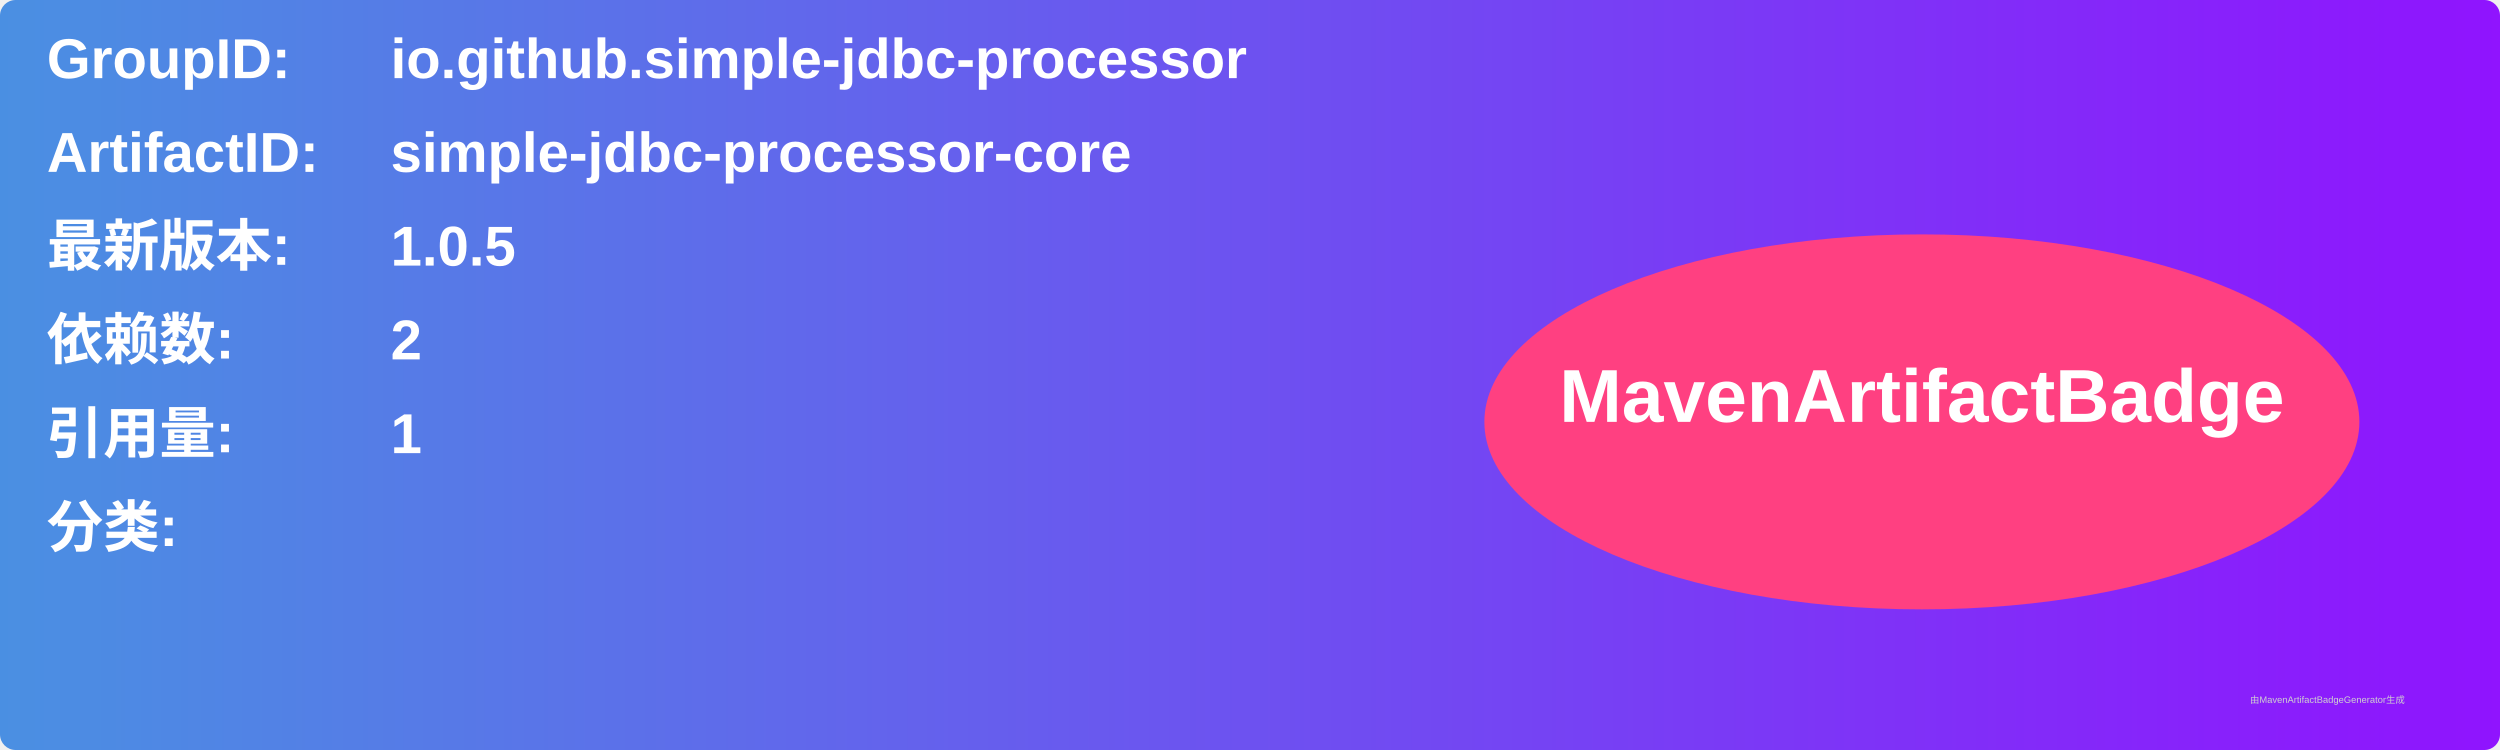
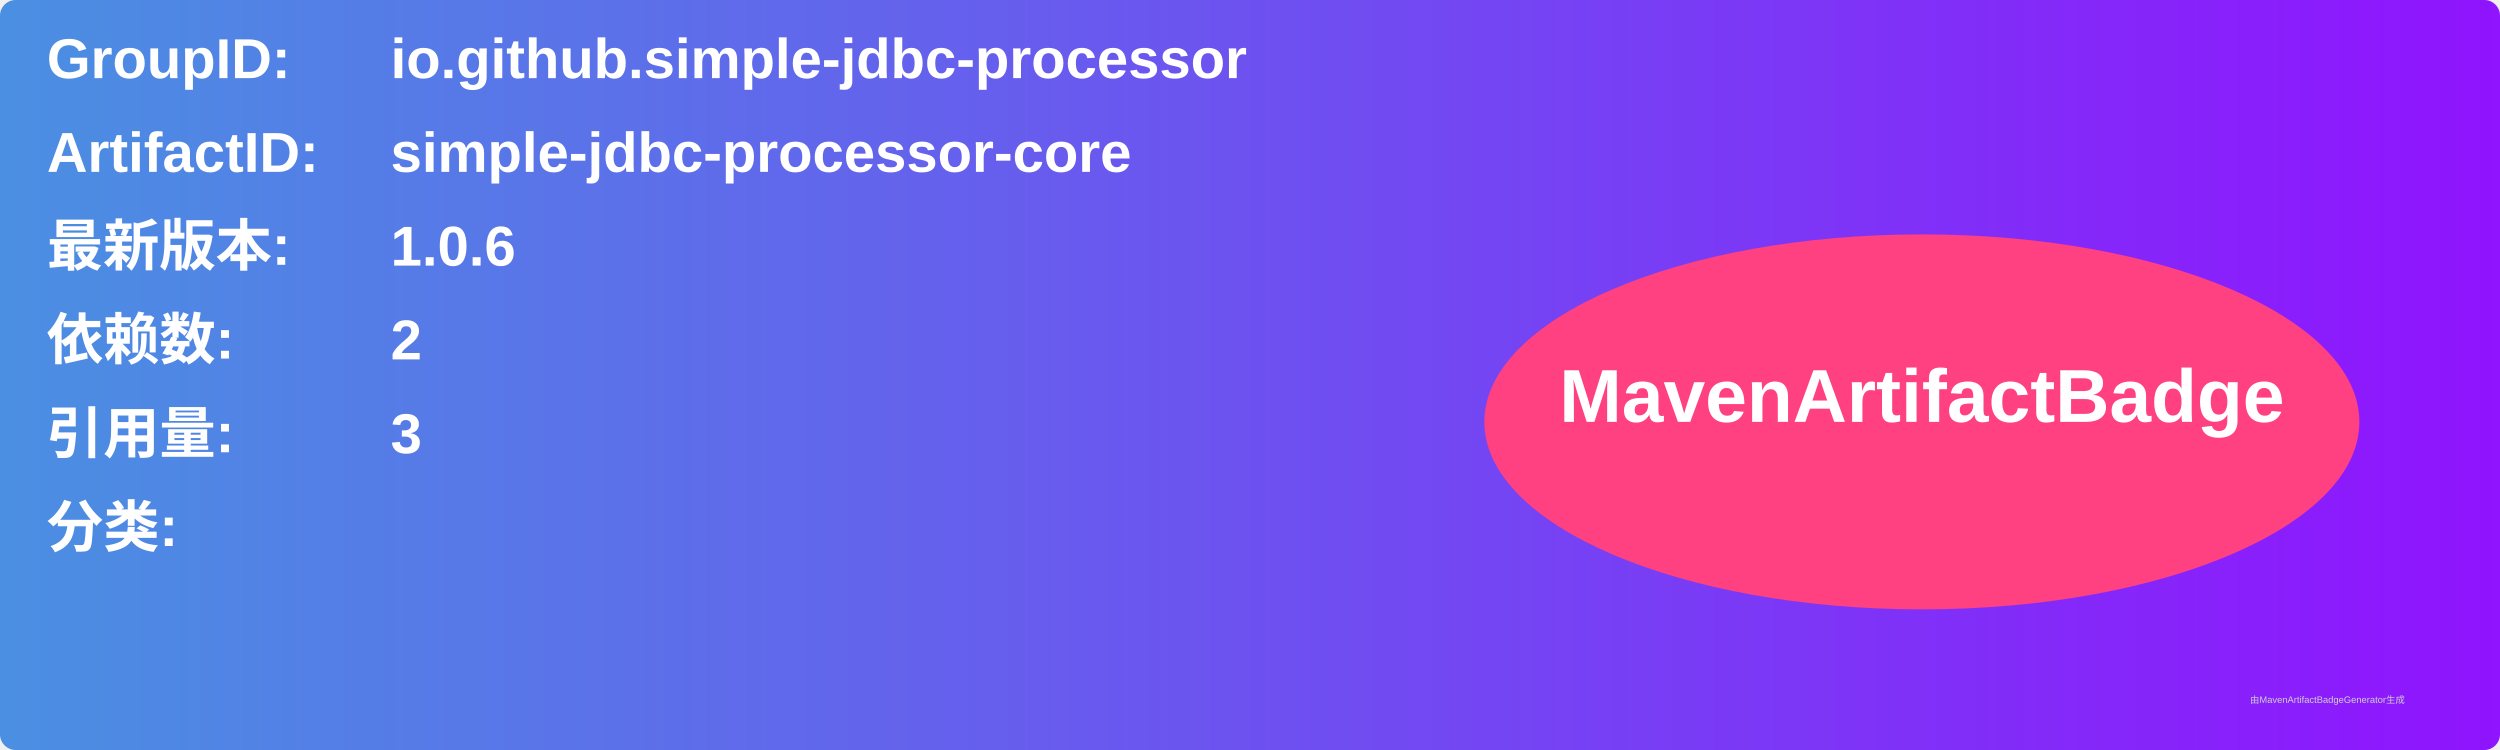
<svg xmlns="http://www.w3.org/2000/svg" width="800" height="240" viewBox="0 0 800 240">
  <linearGradient id="grad" x1="0%" y1="0%" x2="100%" y2="0%">
    <stop offset="0%" stop-color="#4a90e2" />
    <stop offset="100%" stop-color="#9013fe" />
  </linearGradient>
  <rect width="100%" height="100%" rx="5" ry="5" fill="url(#grad)" />
  <g transform="translate(15, 15)">
    <text x="0" y="10" font-family="Arial" font-size="18" fill="white" font-weight="bold" width="260">GroupID:</text>
    <text x="110" y="10" font-family="Arial" font-size="18" fill="white" font-weight="bold" width="460">io.github.simple-jdbc-processor</text>
    <text x="0" y="40" font-family="Arial" font-size="18" fill="white" font-weight="bold" width="260">ArtifactID:</text>
    <text x="110" y="40" font-family="Arial" font-size="18" fill="white" font-weight="bold" width="460">simple-jdbc-processor-core</text>
    <text x="0" y="70" font-family="Arial" font-size="18" fill="white" font-weight="bold">最新版本:</text>
    <text x="110" y="70" font-family="Arial" font-size="18" fill="white" font-weight="bold">
-       <tspan font-weight="bold">1.0.5</tspan>
+       <tspan font-weight="bold">1.0.6</tspan>
    </text>
    <text x="0" y="100" font-family="Arial" font-size="18" fill="white" font-weight="bold">依赖数: </text>
    <text x="110" y="100" font-family="Arial" font-size="18" fill="white">
      <tspan font-weight="bold">2</tspan>
    </text>
    <text x="0" y="130" font-family="Arial" font-size="18" fill="white" font-weight="bold">引用量: </text>
    <text x="110" y="130" font-family="Arial" font-size="18" fill="white">
-       <tspan font-weight="bold">1</tspan>
+       <tspan font-weight="bold">3</tspan>
    </text>
    <text x="0" y="160" font-family="Arial" font-size="18" fill="white" font-weight="bold">分类:</text>
    <text x="10" y="190" font-family="Arial" font-size="10" fill="white">
      <tspan font-weight="bold" />
    </text>
    <ellipse cx="600" cy="120" rx="140" ry="60" fill="#ff4081" />
    <text x="600" y="120" text-anchor="middle" font-family="Arial" font-size="24" fill="white" font-weight="bold">MavenArtifactBadge</text>
  </g>
  <text x="720" y="225" font-family="Arial" font-size="3" fill="#d0d0d0">由MavenArtifactBadgeGenerator生成</text>
</svg>
